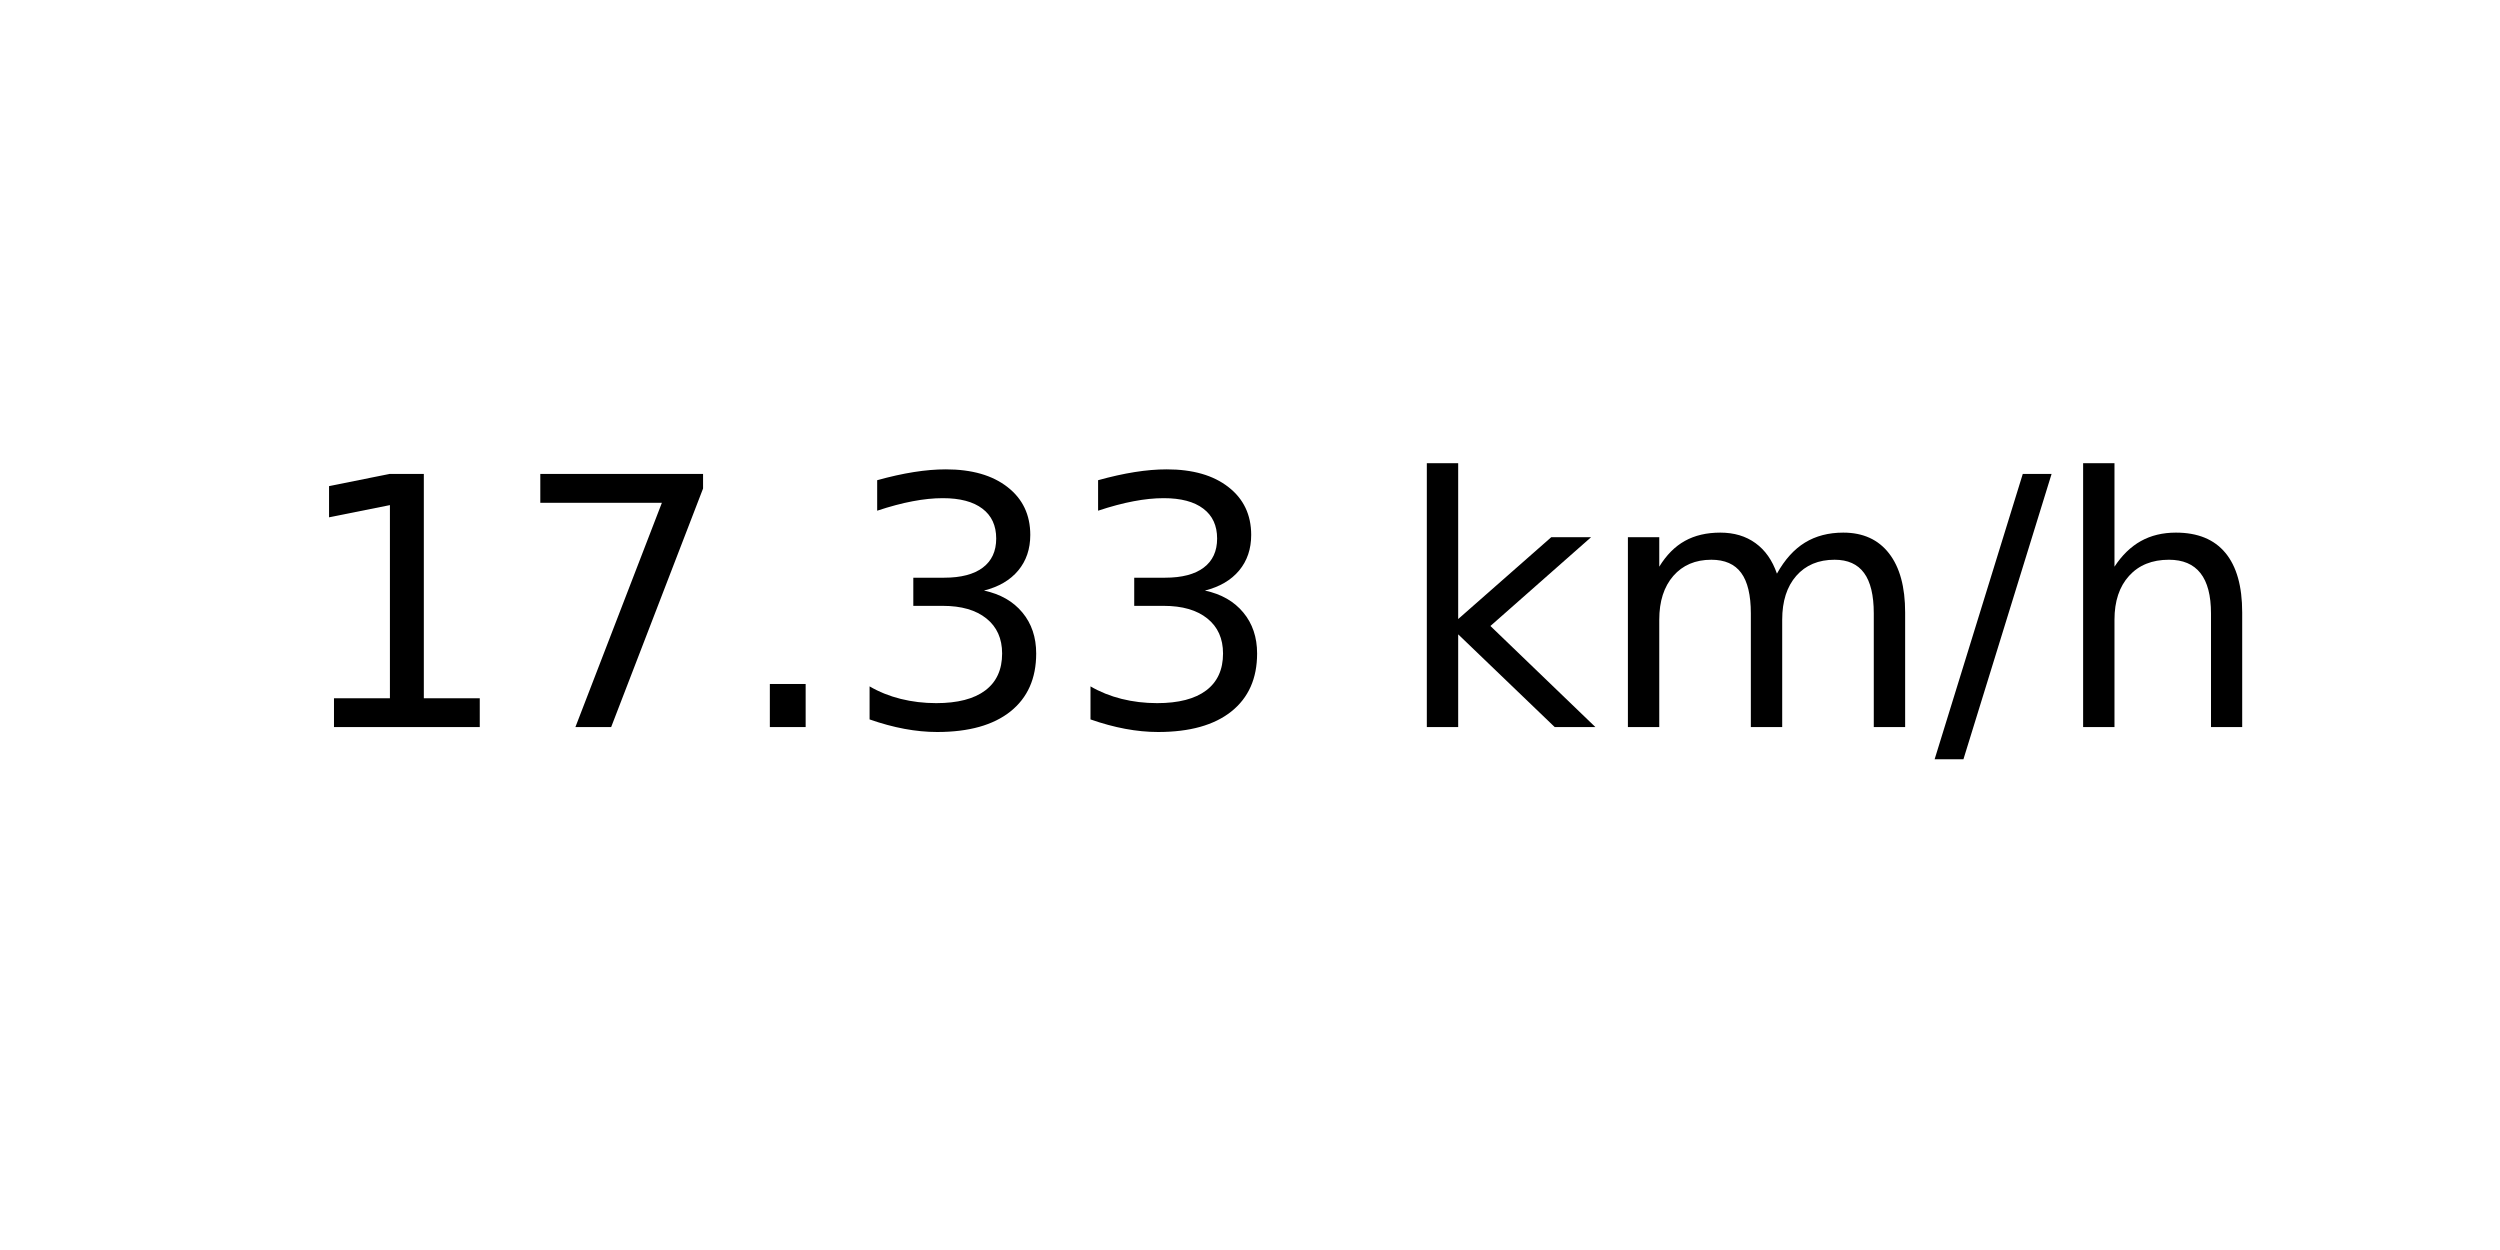
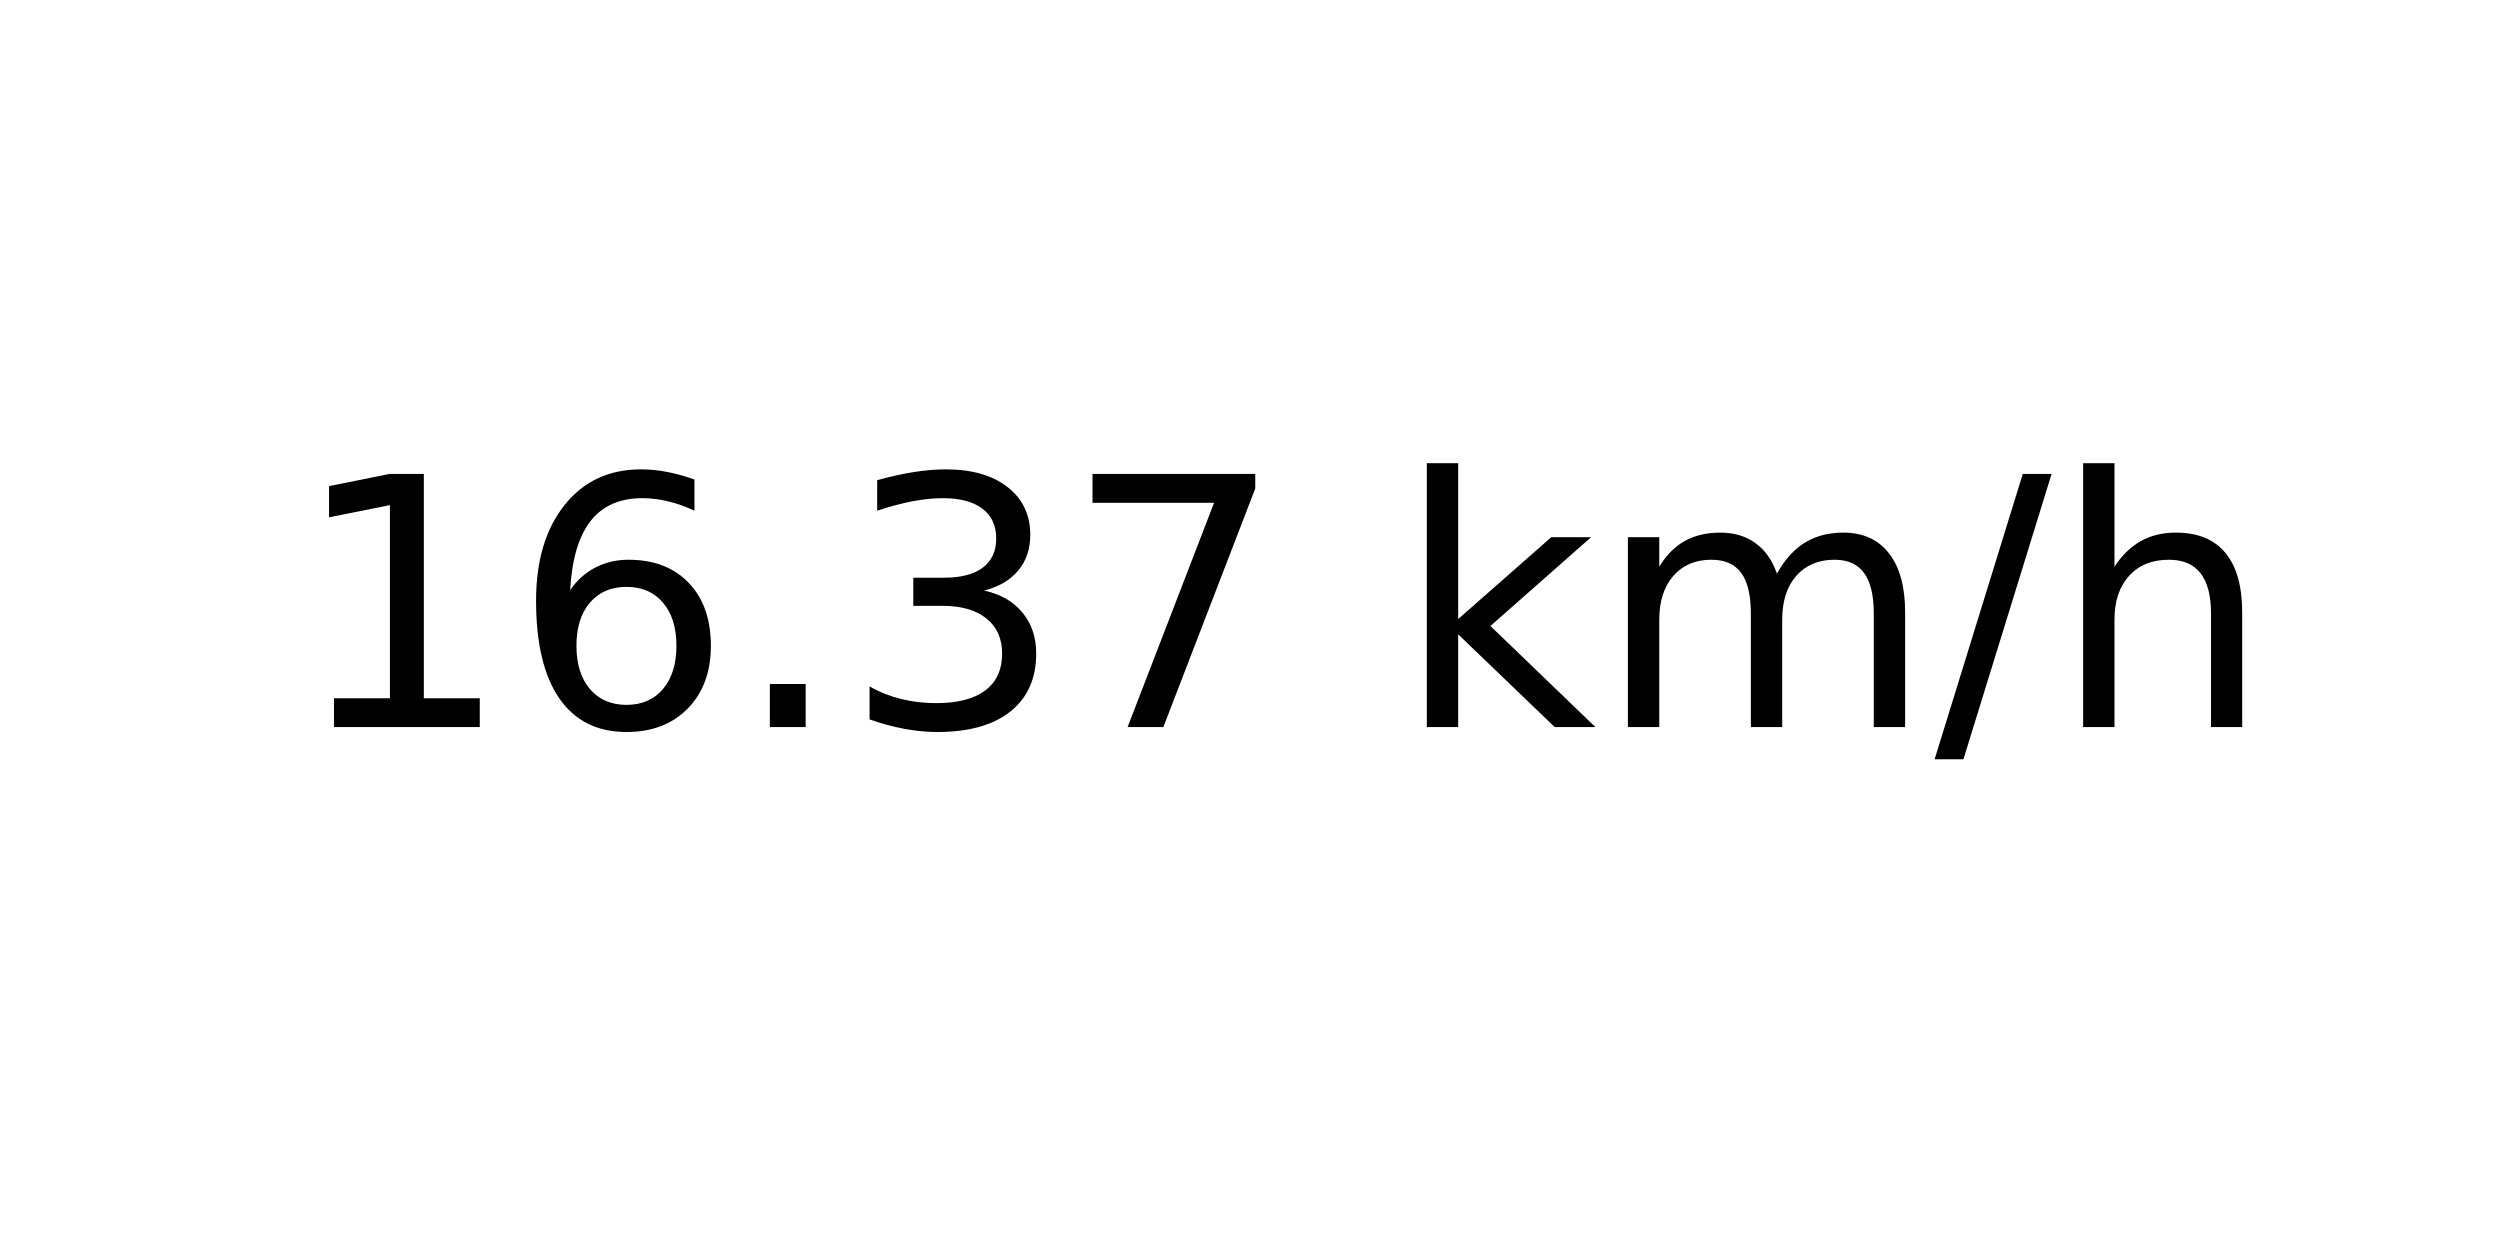
<svg xmlns="http://www.w3.org/2000/svg" xmlns:xlink="http://www.w3.org/1999/xlink" width="72pt" height="36pt" viewBox="0 0 72 36" version="1.1">
  <defs>
    <style type="text/css">*{stroke-linejoin: round; stroke-linecap: butt}</style>
  </defs>
  <g id="figure_1">
    <g id="axes_1">
      <g id="text_1">
        <g transform="translate(8.378125 20.93937) scale(0.1 -0.1)">
          <defs>
            <path id="DejaVuSans-31" d="M 794 531  L 1825 531  L 1825 4091  L 703 3866  L 703 4441  L 1819 4666  L 2450 4666  L 2450 531  L 3481 531  L 3481 0  L 794 0  L 794 531  z " transform="scale(0.015625)" />
-             <path id="DejaVuSans-37" d="M 525 4666  L 3525 4666  L 3525 4397  L 1831 0  L 1172 0  L 2766 4134  L 525 4134  L 525 4666  z " transform="scale(0.015625)" />
+             <path id="DejaVuSans-36" d="M 2113 2584  Q 1688 2584 1439 2293  Q 1191 2003 1191 1497  Q 1191 994 1439 701  Q 1688 409 2113 409  Q 2538 409 2786 701  Q 3034 994 3034 1497  Q 3034 2003 2786 2293  Q 2538 2584 2113 2584  z M 3366 4563  L 3366 3988  Q 3128 4100 2886 4159  Q 2644 4219 2406 4219  Q 1781 4219 1451 3797  Q 1122 3375 1075 2522  Q 1259 2794 1537 2939  Q 1816 3084 2150 3084  Q 2853 3084 3261 2657  Q 3669 2231 3669 1497  Q 3669 778 3244 343  Q 2819 -91 2113 -91  Q 1303 -91 875 529  Q 447 1150 447 2328  Q 447 3434 972 4092  Q 1497 4750 2381 4750  Q 2619 4750 2861 4703  Q 3103 4656 3366 4563  z " transform="scale(0.015625)" />
            <path id="DejaVuSans-2e" d="M 684 794  L 1344 794  L 1344 0  L 684 0  L 684 794  z " transform="scale(0.015625)" />
            <path id="DejaVuSans-33" d="M 2597 2516  Q 3050 2419 3304 2112  Q 3559 1806 3559 1356  Q 3559 666 3084 287  Q 2609 -91 1734 -91  Q 1441 -91 1130 -33  Q 819 25 488 141  L 488 750  Q 750 597 1062 519  Q 1375 441 1716 441  Q 2309 441 2620 675  Q 2931 909 2931 1356  Q 2931 1769 2642 2001  Q 2353 2234 1838 2234  L 1294 2234  L 1294 2753  L 1863 2753  Q 2328 2753 2575 2939  Q 2822 3125 2822 3475  Q 2822 3834 2567 4026  Q 2313 4219 1838 4219  Q 1578 4219 1281 4162  Q 984 4106 628 3988  L 628 4550  Q 988 4650 1302 4700  Q 1616 4750 1894 4750  Q 2613 4750 3031 4423  Q 3450 4097 3450 3541  Q 3450 3153 3228 2886  Q 3006 2619 2597 2516  z " transform="scale(0.015625)" />
+             <path id="DejaVuSans-37" d="M 525 4666  L 3525 4666  L 3525 4397  L 1831 0  L 1172 0  L 2766 4134  L 525 4134  L 525 4666  z " transform="scale(0.015625)" />
            <path id="DejaVuSans-20" transform="scale(0.015625)" />
            <path id="DejaVuSans-6b" d="M 581 4863  L 1159 4863  L 1159 1991  L 2875 3500  L 3609 3500  L 1753 1863  L 3688 0  L 2938 0  L 1159 1709  L 1159 0  L 581 0  L 581 4863  z " transform="scale(0.015625)" />
            <path id="DejaVuSans-6d" d="M 3328 2828  Q 3544 3216 3844 3400  Q 4144 3584 4550 3584  Q 5097 3584 5394 3201  Q 5691 2819 5691 2113  L 5691 0  L 5113 0  L 5113 2094  Q 5113 2597 4934 2840  Q 4756 3084 4391 3084  Q 3944 3084 3684 2787  Q 3425 2491 3425 1978  L 3425 0  L 2847 0  L 2847 2094  Q 2847 2600 2669 2842  Q 2491 3084 2119 3084  Q 1678 3084 1418 2786  Q 1159 2488 1159 1978  L 1159 0  L 581 0  L 581 3500  L 1159 3500  L 1159 2956  Q 1356 3278 1631 3431  Q 1906 3584 2284 3584  Q 2666 3584 2933 3390  Q 3200 3197 3328 2828  z " transform="scale(0.015625)" />
            <path id="DejaVuSans-2f" d="M 1625 4666  L 2156 4666  L 531 -594  L 0 -594  L 1625 4666  z " transform="scale(0.015625)" />
            <path id="DejaVuSans-68" d="M 3513 2113  L 3513 0  L 2938 0  L 2938 2094  Q 2938 2591 2744 2837  Q 2550 3084 2163 3084  Q 1697 3084 1428 2787  Q 1159 2491 1159 1978  L 1159 0  L 581 0  L 581 4863  L 1159 4863  L 1159 2956  Q 1366 3272 1645 3428  Q 1925 3584 2291 3584  Q 2894 3584 3203 3211  Q 3513 2838 3513 2113  z " transform="scale(0.015625)" />
          </defs>
          <use xlink:href="#DejaVuSans-31" />
-           <use xlink:href="#DejaVuSans-37" x="63.623" />
+           <use xlink:href="#DejaVuSans-36" x="63.623" />
          <use xlink:href="#DejaVuSans-2e" x="127.246" />
          <use xlink:href="#DejaVuSans-33" x="159.033" />
-           <use xlink:href="#DejaVuSans-33" x="222.656" />
+           <use xlink:href="#DejaVuSans-37" x="222.656" />
          <use xlink:href="#DejaVuSans-20" x="286.279" />
          <use xlink:href="#DejaVuSans-6b" x="318.066" />
          <use xlink:href="#DejaVuSans-6d" x="375.977" />
          <use xlink:href="#DejaVuSans-2f" x="473.389" />
          <use xlink:href="#DejaVuSans-68" x="507.08" />
        </g>
      </g>
    </g>
  </g>
</svg>
